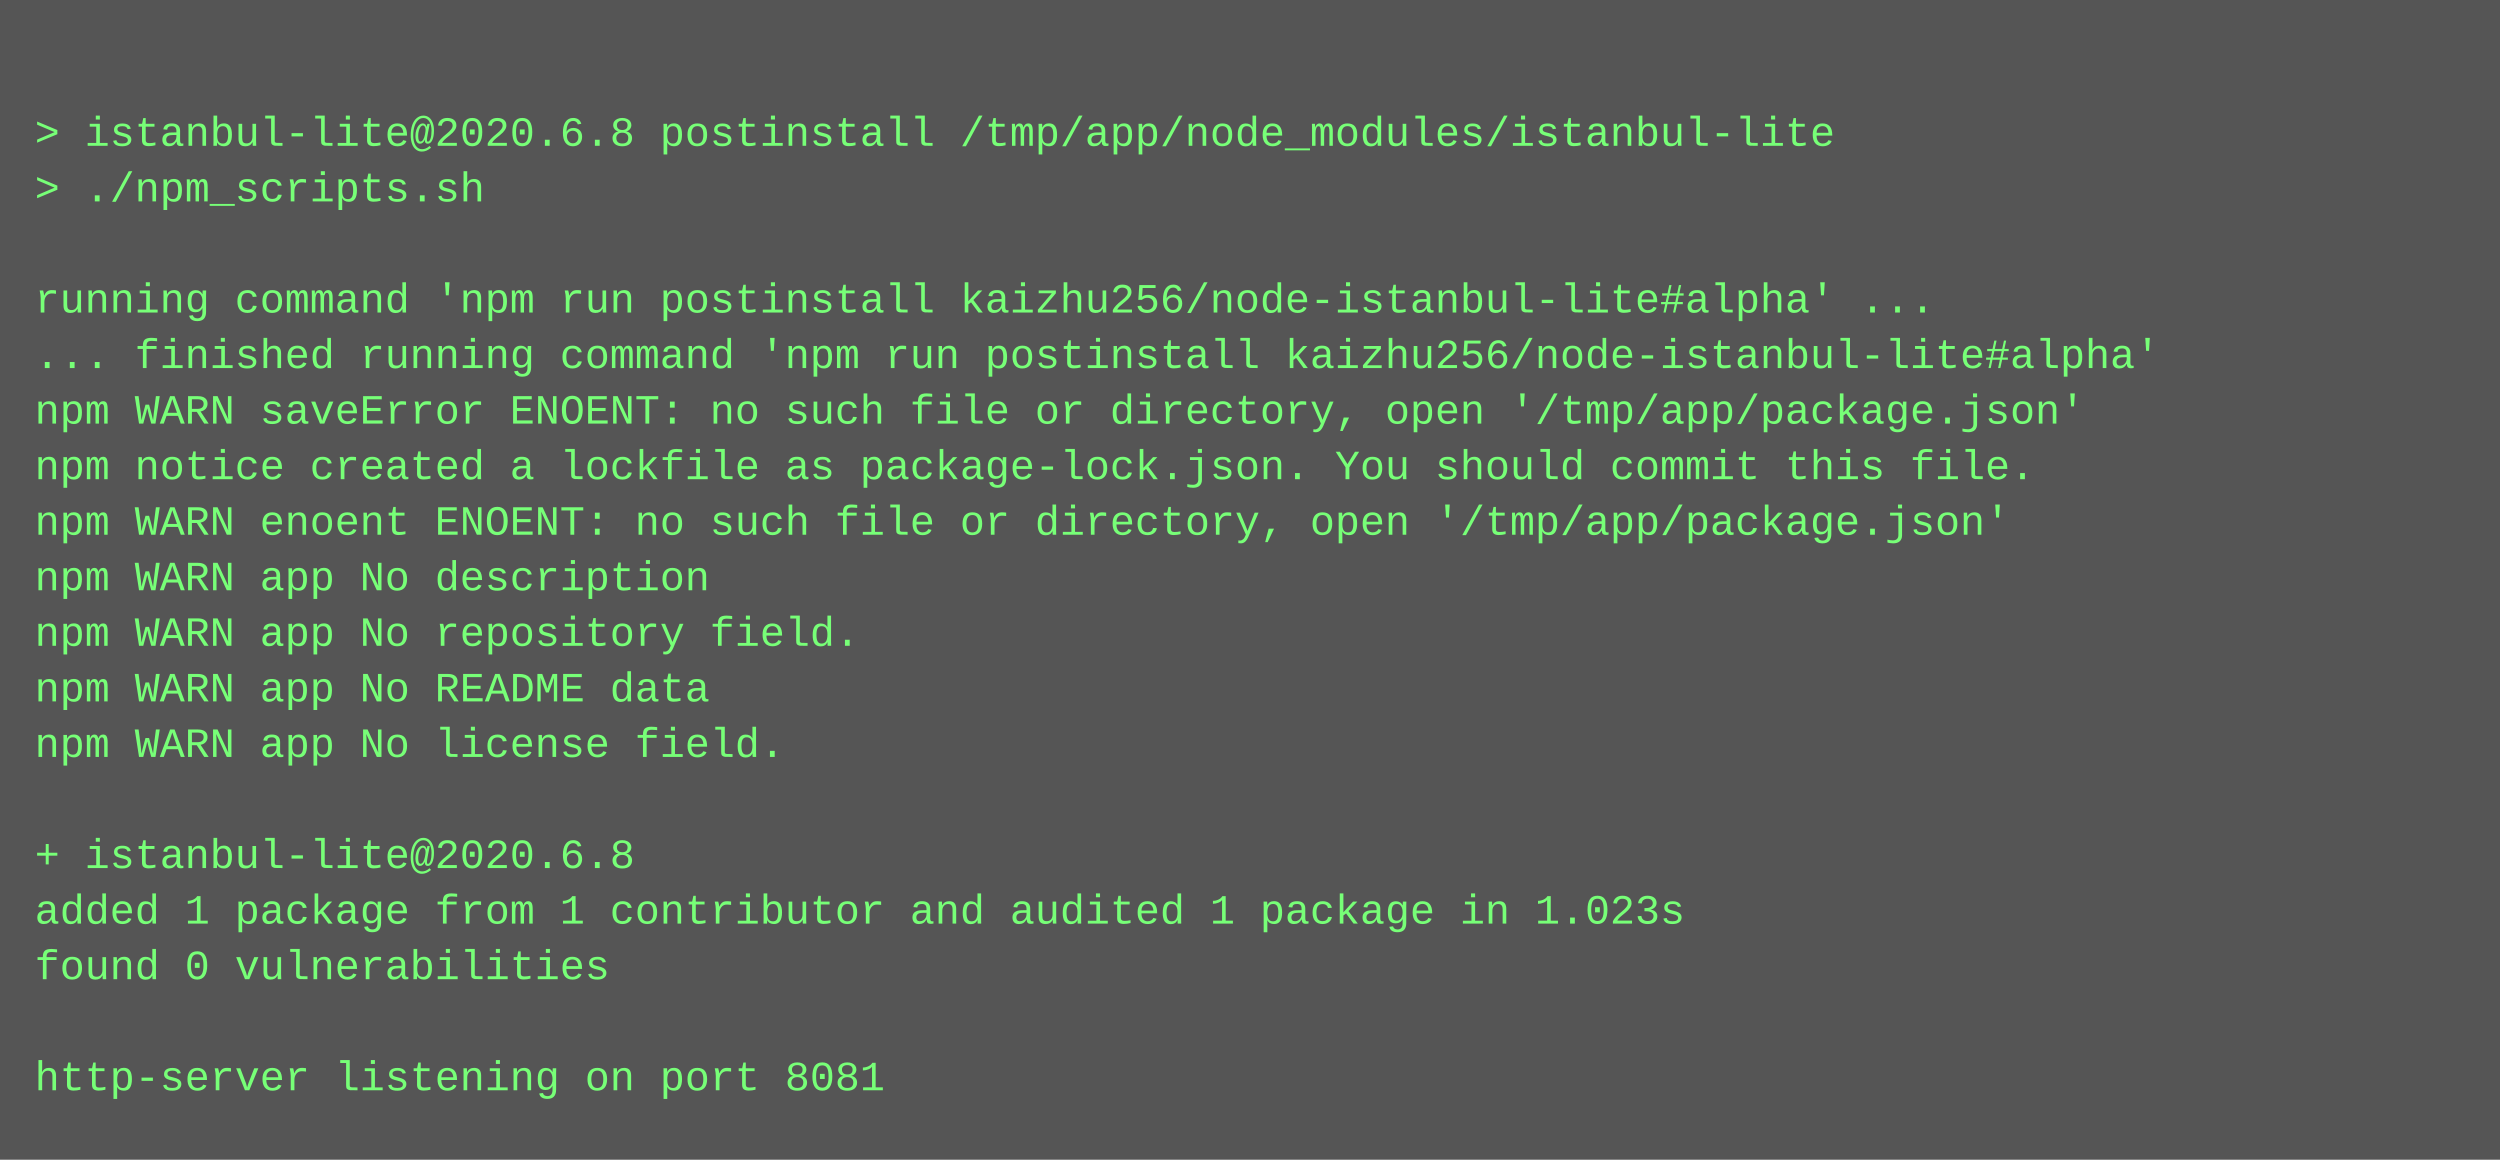
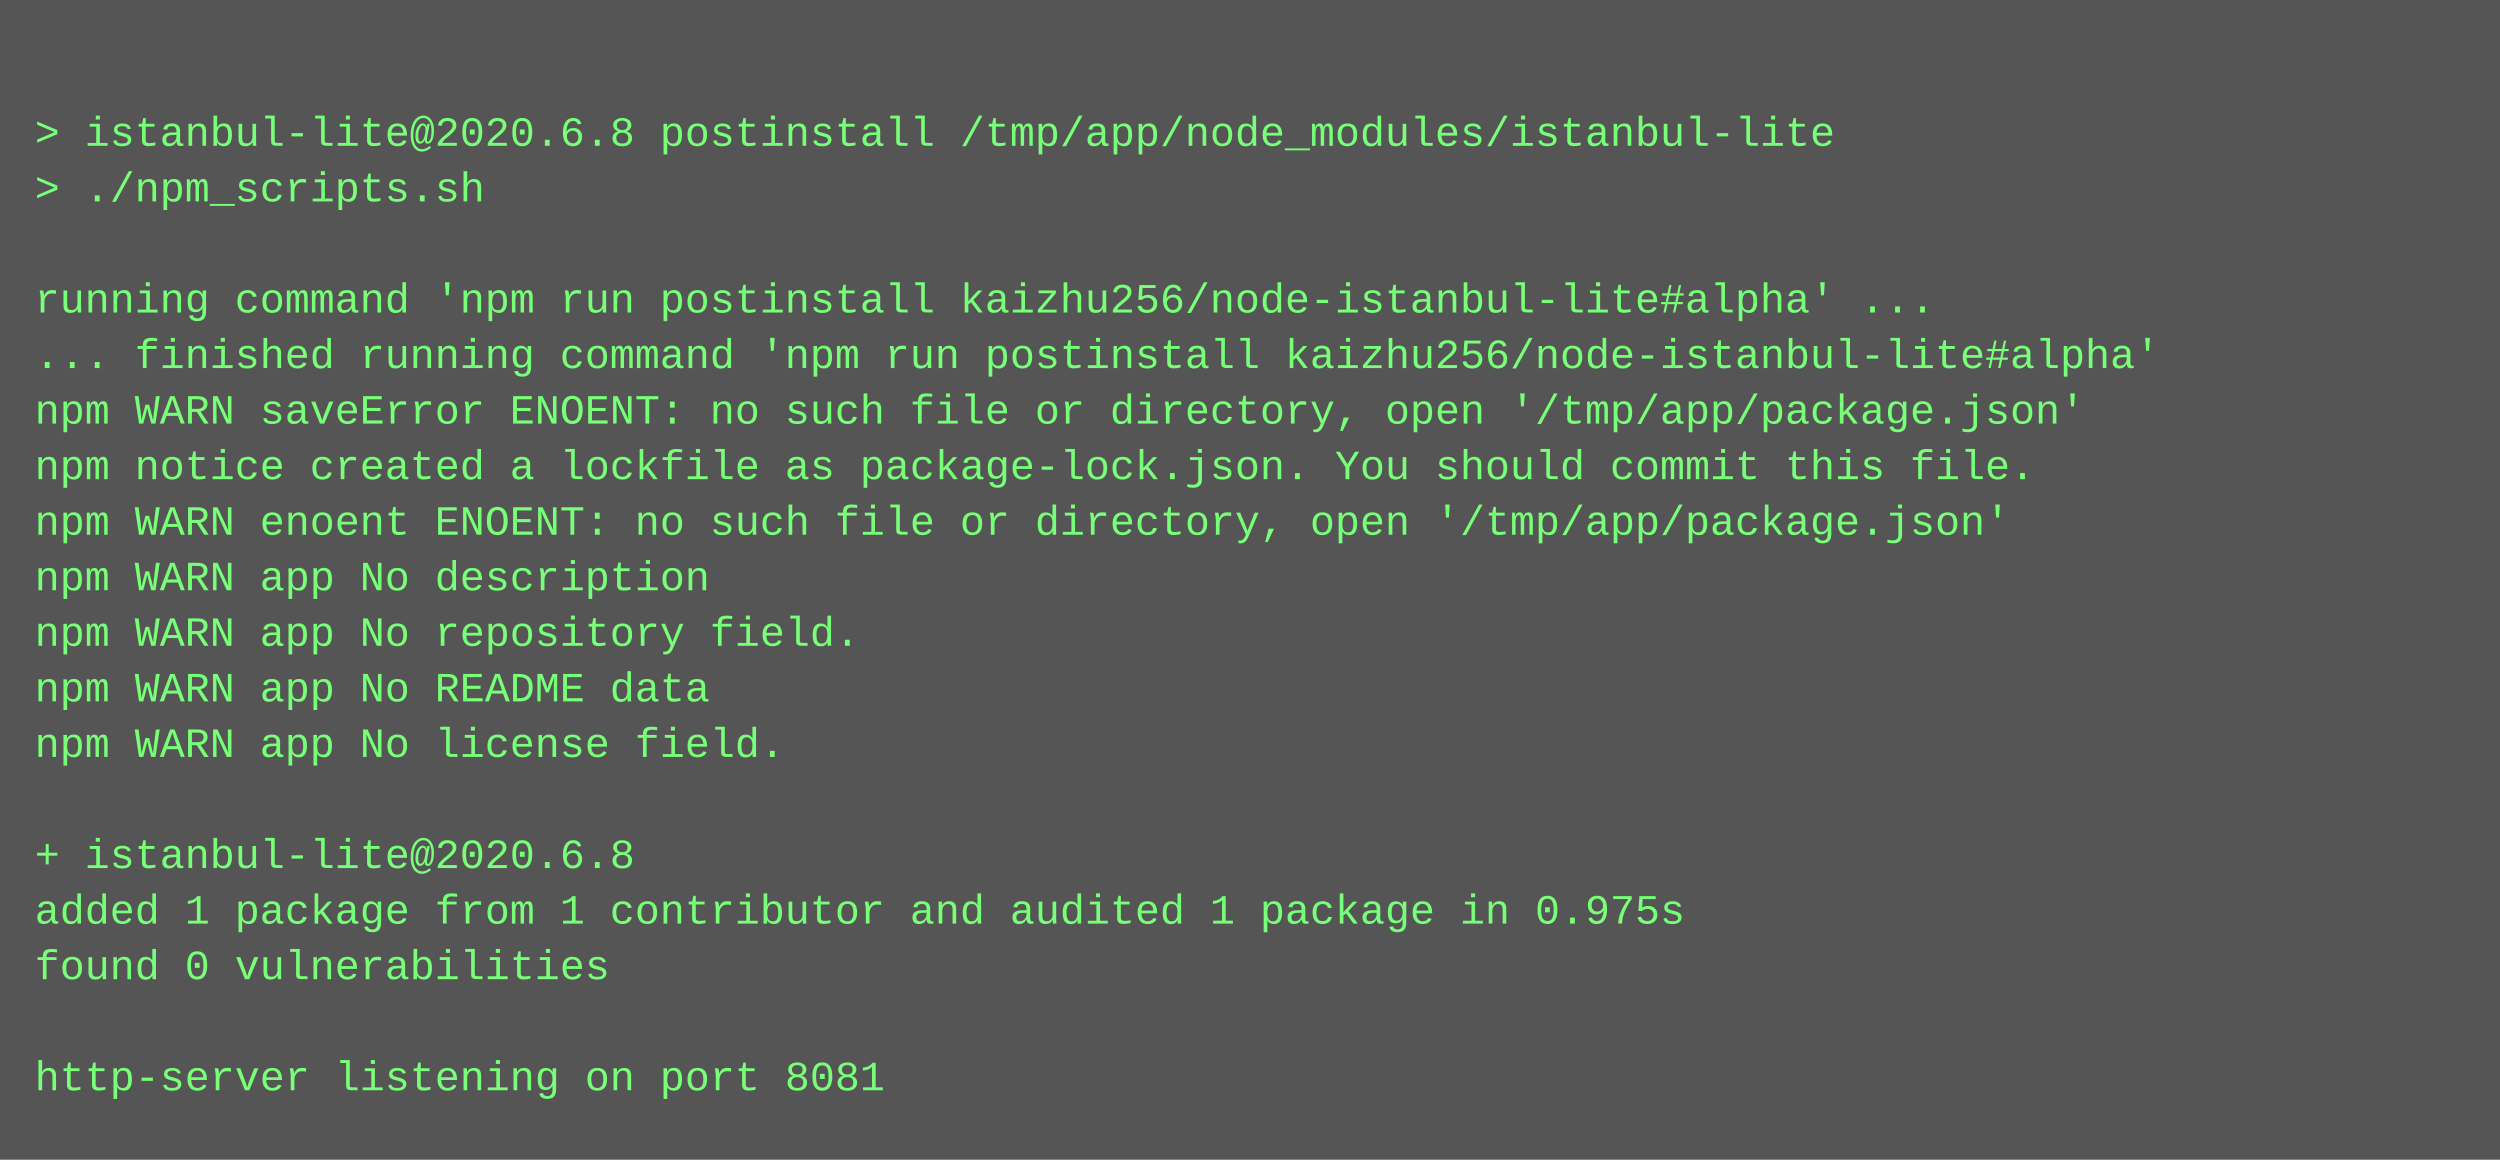
<svg xmlns="http://www.w3.org/2000/svg" height="334" width="720">
  <rect height="334" fill="#555" width="720" />
  <text fill="#7f7" font-family="Courier New" font-size="12" xml:space="preserve">
    <tspan x="10" y="26" />
    <tspan x="10" y="42">&gt; istanbul-lite@2020.6.8 postinstall /tmp/app/node_modules/istanbul-lite</tspan>
    <tspan x="10" y="58">&gt; ./npm_scripts.sh</tspan>
    <tspan x="10" y="74" />
    <tspan x="10" y="90">running command 'npm run postinstall kaizhu256/node-istanbul-lite#alpha' ...</tspan>
    <tspan x="10" y="106">... finished running command 'npm run postinstall kaizhu256/node-istanbul-lite#alpha'</tspan>
    <tspan x="10" y="122">npm WARN saveError ENOENT: no such file or directory, open '/tmp/app/package.json'</tspan>
    <tspan x="10" y="138">npm notice created a lockfile as package-lock.json. You should commit this file.</tspan>
    <tspan x="10" y="154">npm WARN enoent ENOENT: no such file or directory, open '/tmp/app/package.json'</tspan>
    <tspan x="10" y="170">npm WARN app No description</tspan>
    <tspan x="10" y="186">npm WARN app No repository field.</tspan>
    <tspan x="10" y="202">npm WARN app No README data</tspan>
    <tspan x="10" y="218">npm WARN app No license field.</tspan>
    <tspan x="10" y="234" />
    <tspan x="10" y="250">+ istanbul-lite@2020.6.8</tspan>
-     <tspan x="10" y="266">added 1 package from 1 contributor and audited 1 package in 1.023s</tspan>
+     <tspan x="10" y="266">added 1 package from 1 contributor and audited 1 package in 0.975s</tspan>
    <tspan x="10" y="282">found 0 vulnerabilities</tspan>
    <tspan x="10" y="298" />
    <tspan x="10" y="314">http-server listening on port 8081</tspan>
  </text>
</svg>
